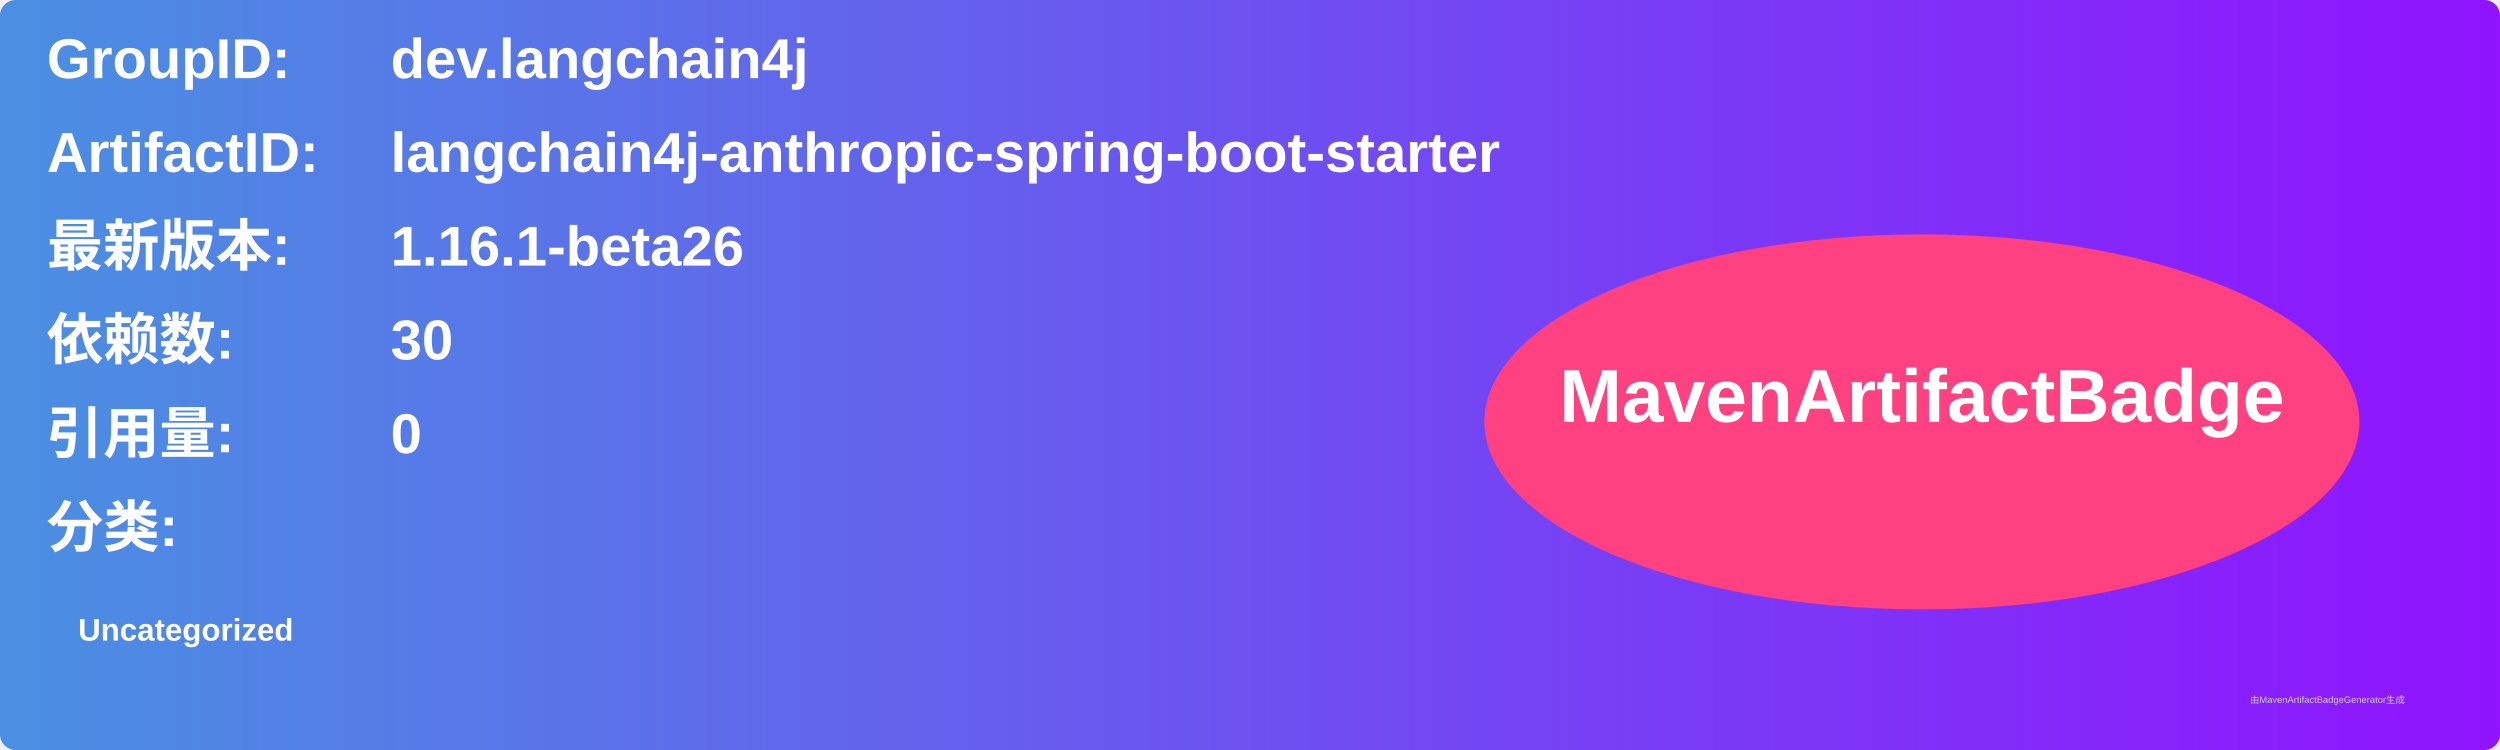
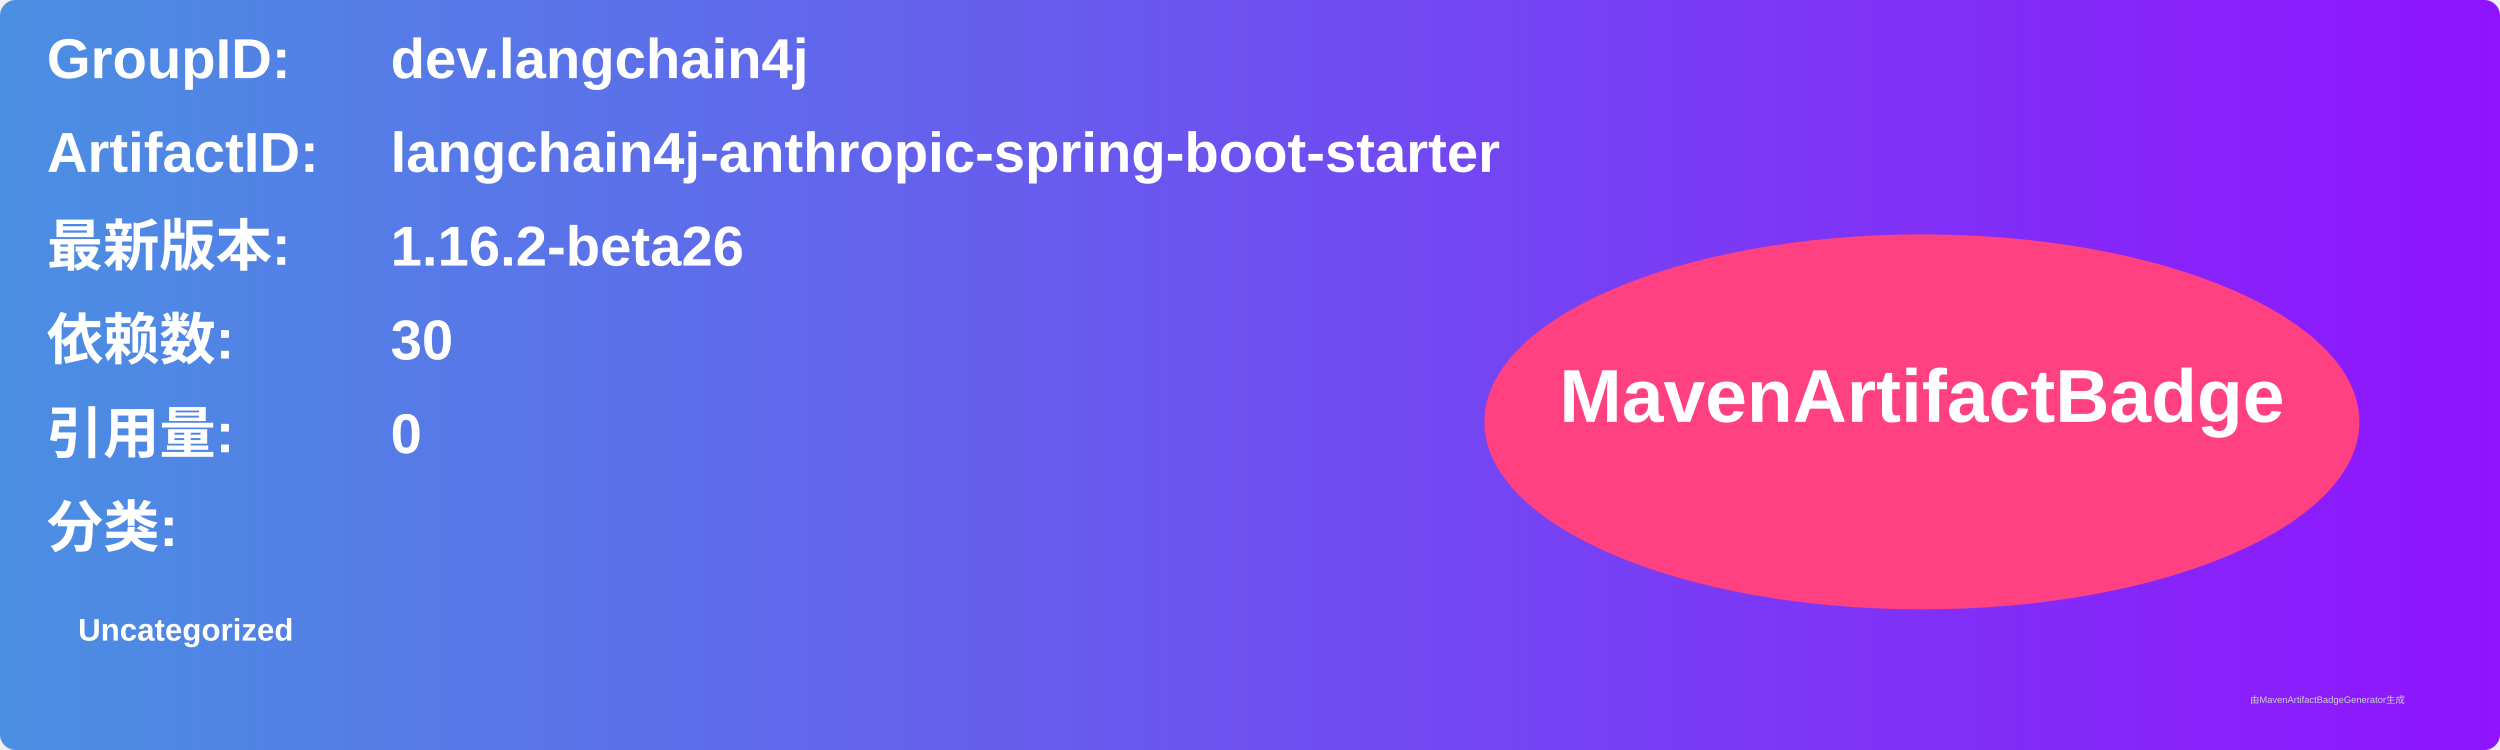
<svg xmlns="http://www.w3.org/2000/svg" width="800" height="240" viewBox="0 0 800 240">
  <linearGradient id="grad" x1="0%" y1="0%" x2="100%" y2="0%">
    <stop offset="0%" stop-color="#4a90e2" />
    <stop offset="100%" stop-color="#9013fe" />
  </linearGradient>
  <rect width="100%" height="100%" rx="5" ry="5" fill="url(#grad)" />
  <g transform="translate(15, 15)">
    <text x="0" y="10" font-family="Arial" font-size="18" fill="white" font-weight="bold" width="260">GroupID:</text>
    <text x="110" y="10" font-family="Arial" font-size="18" fill="white" font-weight="bold" width="460">dev.langchain4j</text>
    <text x="0" y="40" font-family="Arial" font-size="18" fill="white" font-weight="bold" width="260">ArtifactID:</text>
    <text x="110" y="40" font-family="Arial" font-size="18" fill="white" font-weight="bold" width="460">langchain4j-anthropic-spring-boot-starter</text>
    <text x="0" y="70" font-family="Arial" font-size="18" fill="white" font-weight="bold">最新版本:</text>
    <text x="110" y="70" font-family="Arial" font-size="18" fill="white" font-weight="bold">
-       <tspan font-weight="bold">1.16.1-beta26</tspan>
+       <tspan font-weight="bold">1.16.2-beta26</tspan>
    </text>
    <text x="0" y="100" font-family="Arial" font-size="18" fill="white" font-weight="bold">依赖数: </text>
    <text x="110" y="100" font-family="Arial" font-size="18" fill="white">
      <tspan font-weight="bold">30</tspan>
    </text>
    <text x="0" y="130" font-family="Arial" font-size="18" fill="white" font-weight="bold">引用量: </text>
    <text x="110" y="130" font-family="Arial" font-size="18" fill="white">
      <tspan font-weight="bold">0</tspan>
    </text>
    <text x="0" y="160" font-family="Arial" font-size="18" fill="white" font-weight="bold">分类:</text>
    <text x="10" y="190" font-family="Arial" font-size="10" fill="white">
      <tspan font-weight="bold">Uncategorized</tspan>
    </text>
    <ellipse cx="600" cy="120" rx="140" ry="60" fill="#ff4081" />
    <text x="600" y="120" text-anchor="middle" font-family="Arial" font-size="24" fill="white" font-weight="bold">MavenArtifactBadge</text>
  </g>
  <text x="720" y="225" font-family="Arial" font-size="3" fill="#d0d0d0">由MavenArtifactBadgeGenerator生成</text>
</svg>
